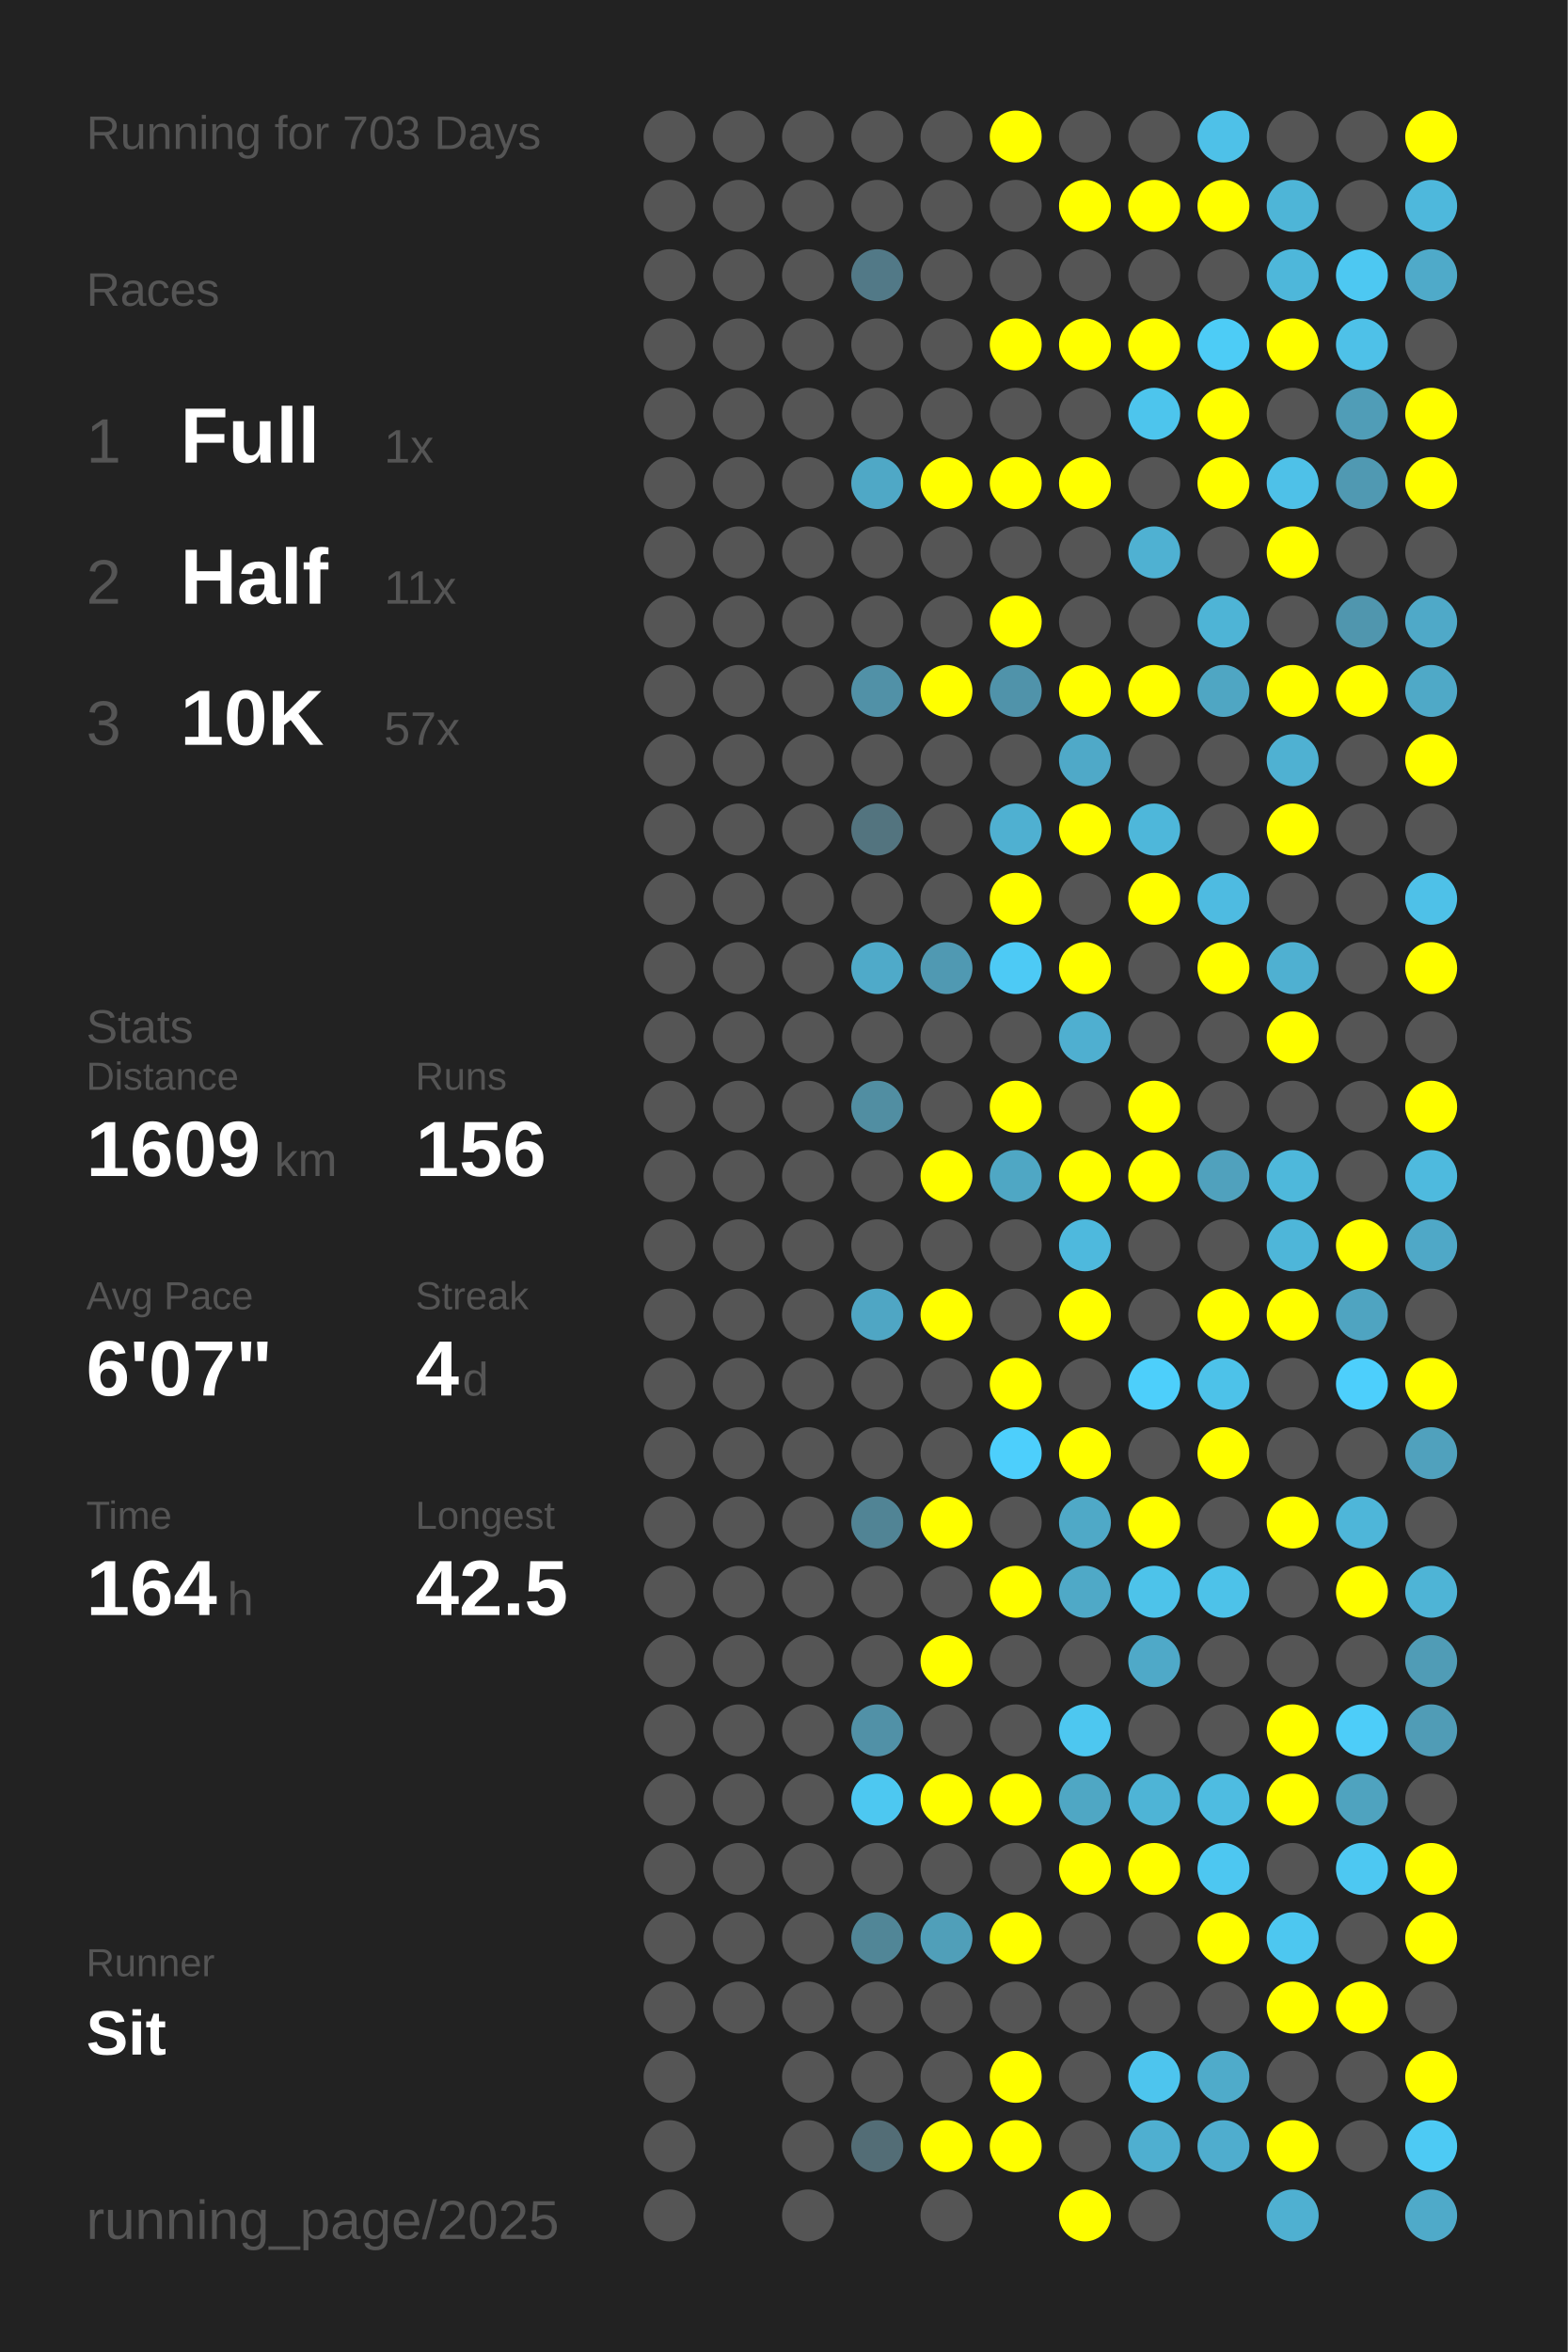
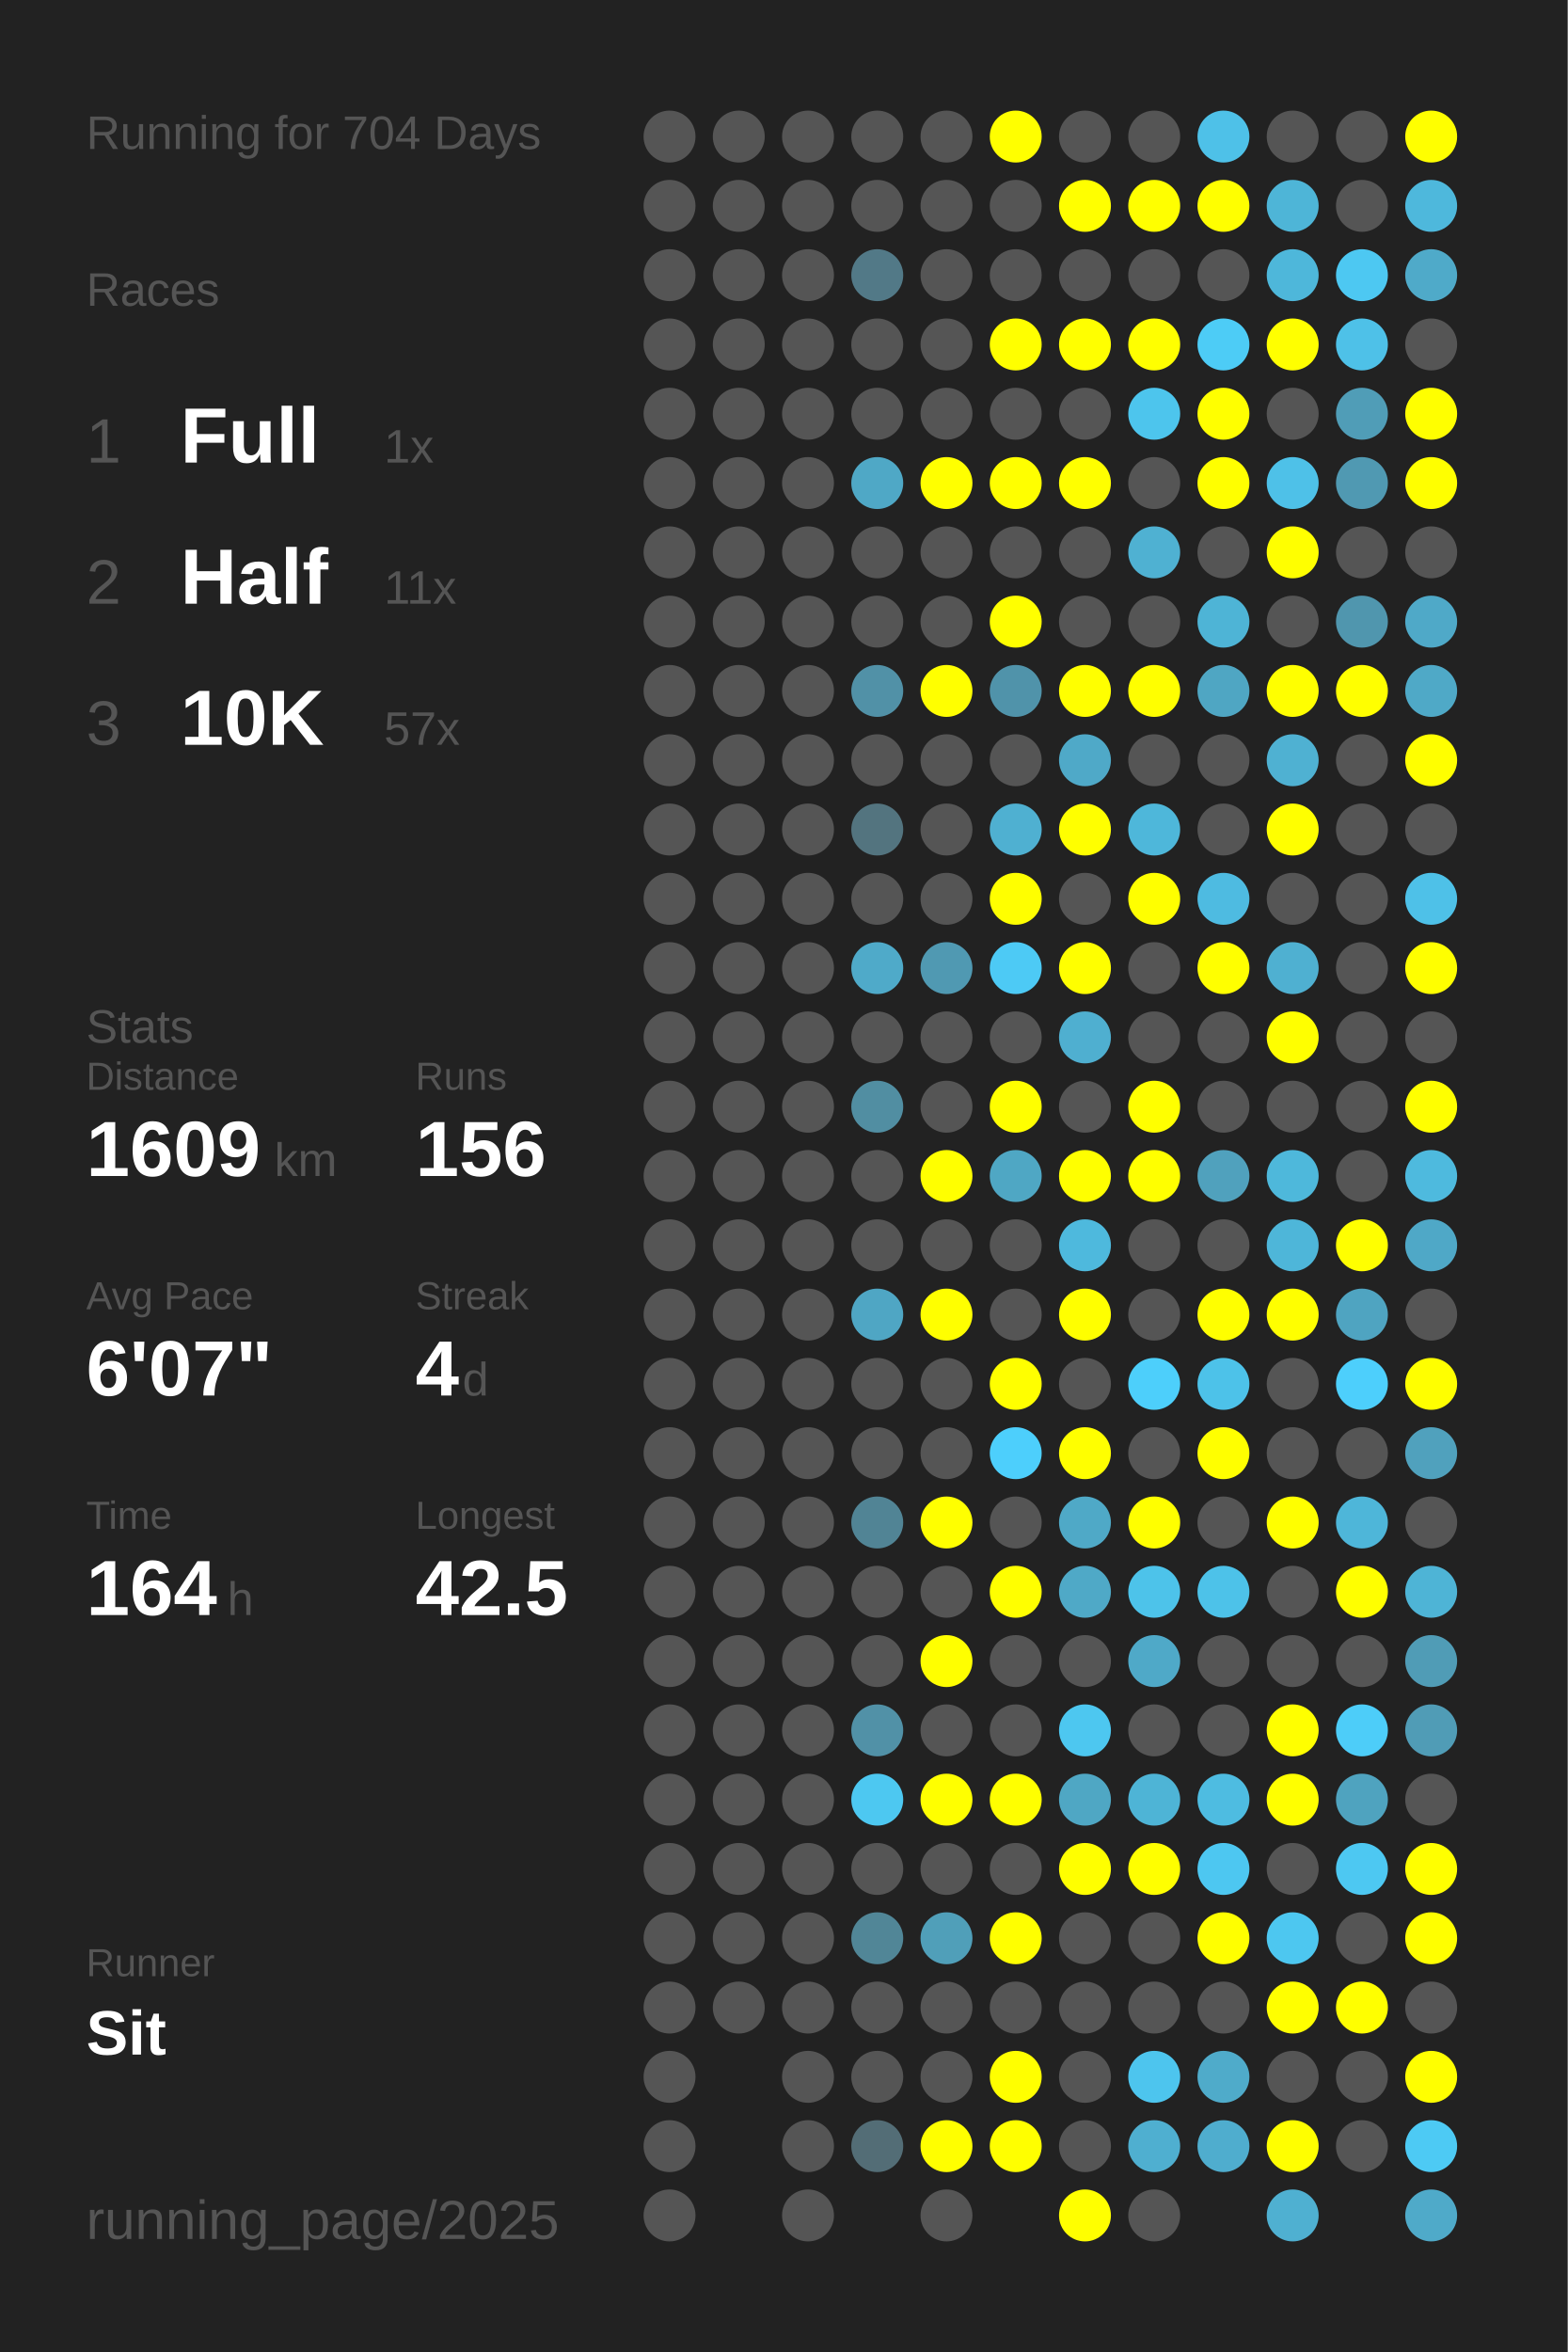
<svg xmlns="http://www.w3.org/2000/svg" baseProfile="full" height="300mm" version="1.1" viewBox="0,0,200,300" width="200mm">
  <defs />
  <rect fill="#222222" height="300" width="200" x="0" y="0" />
-   <text fill="#555555" style="font-size:6px; font-family:Arial;" x="11" y="19">Running for 703 Days</text>
+   <text fill="#555555" style="font-size:6px; font-family:Arial;" x="11" y="19">Running for 704 Days</text>
  <text fill="#555555" style="font-size:6px; font-family:Arial;" x="11" y="39">Races</text>
  <text fill="#555555" style="font-size:8px; font-family:Arial;" x="11" y="59">1</text>
  <text fill="#FFFFFF" style="font-size:10px; font-family:Arial; font-weight:bold;" x="23" y="59">Full</text>
  <text fill="#555555" style="font-size:6px; font-family:Arial;" x="49" y="59">1x</text>
  <text fill="#555555" style="font-size:8px; font-family:Arial;" x="11" y="77">2</text>
  <text fill="#FFFFFF" style="font-size:10px; font-family:Arial; font-weight:bold;" x="23" y="77">Half</text>
  <text fill="#555555" style="font-size:6px; font-family:Arial;" x="49" y="77">11x</text>
  <text fill="#555555" style="font-size:8px; font-family:Arial;" x="11" y="95">3</text>
  <text fill="#FFFFFF" style="font-size:10px; font-family:Arial; font-weight:bold;" x="23" y="95">10K</text>
  <text fill="#555555" style="font-size:6px; font-family:Arial;" x="49" y="95">57x</text>
  <text fill="#555555" style="font-size:6px; font-family:Arial;" x="11" y="133">Stats</text>
  <text fill="#555555" style="font-size:5px; font-family:Arial;" x="11" y="139">Distance</text>
  <text fill="#FFFFFF" style="font-size:10px; font-family:Arial; font-weight:bold;" x="11" y="150">1609</text>
  <text fill="#555555" style="font-size:6px; font-family:Arial;" x="35" y="150">km</text>
  <text fill="#555555" style="font-size:5px; font-family:Arial;" x="53" y="139">Runs</text>
  <text fill="#FFFFFF" style="font-size:10px; font-family:Arial; font-weight:bold;" x="53" y="150">156</text>
  <text fill="#555555" style="font-size:5px; font-family:Arial;" x="11" y="167">Avg Pace</text>
  <text fill="#FFFFFF" style="font-size:10px; font-family:Arial; font-weight:bold;" x="11" y="178">6'07"</text>
  <text fill="#555555" style="font-size:5px; font-family:Arial;" x="53" y="167">Streak</text>
  <text fill="#FFFFFF" style="font-size:10px; font-family:Arial; font-weight:bold;" x="53" y="178">4</text>
  <text fill="#555555" style="font-size:6px; font-family:Arial;" x="59" y="178">d</text>
  <text fill="#555555" style="font-size:5px; font-family:Arial;" x="11" y="195">Time</text>
  <text fill="#FFFFFF" style="font-size:10px; font-family:Arial; font-weight:bold;" x="11" y="206">164</text>
  <text fill="#555555" style="font-size:6px; font-family:Arial;" x="29" y="206">h</text>
  <text fill="#555555" style="font-size:5px; font-family:Arial;" x="53" y="195">Longest</text>
  <text fill="#FFFFFF" style="font-size:10px; font-family:Arial; font-weight:bold;" x="53" y="206">42.5</text>
  <text fill="#555555" style="font-size:5px; font-family:Arial;" x="11" y="252.065">Runner</text>
  <text fill="#FFFFFF" style="font-size:8px; font-family:Arial; font-weight:bold;" x="11" y="262.065">Sit</text>
  <text fill="#555555" style="font-size:7px; font-family:Arial;" x="11" y="285.581">running_page/2025</text>
  <circle cx="85.417" cy="17.419" fill="#555555" r="3.312" />
  <circle cx="85.417" cy="26.258" fill="#555555" r="3.312" />
  <circle cx="85.417" cy="35.097" fill="#555555" r="3.312" />
  <circle cx="85.417" cy="43.935" fill="#555555" r="3.312" />
  <circle cx="85.417" cy="52.774" fill="#555555" r="3.312" />
  <circle cx="85.417" cy="61.613" fill="#555555" r="3.312" />
  <circle cx="85.417" cy="70.452" fill="#555555" r="3.312" />
  <circle cx="85.417" cy="79.29" fill="#555555" r="3.312" />
  <circle cx="85.417" cy="88.129" fill="#555555" r="3.312" />
  <circle cx="85.417" cy="96.968" fill="#555555" r="3.312" />
  <circle cx="85.417" cy="105.806" fill="#555555" r="3.312" />
  <circle cx="85.417" cy="114.645" fill="#555555" r="3.312" />
  <circle cx="85.417" cy="123.484" fill="#555555" r="3.312" />
  <circle cx="85.417" cy="132.323" fill="#555555" r="3.312" />
  <circle cx="85.417" cy="141.161" fill="#555555" r="3.312" />
  <circle cx="85.417" cy="150" fill="#555555" r="3.312" />
  <circle cx="85.417" cy="158.839" fill="#555555" r="3.312" />
  <circle cx="85.417" cy="167.677" fill="#555555" r="3.312" />
  <circle cx="85.417" cy="176.516" fill="#555555" r="3.312" />
  <circle cx="85.417" cy="185.355" fill="#555555" r="3.312" />
  <circle cx="85.417" cy="194.194" fill="#555555" r="3.312" />
  <circle cx="85.417" cy="203.032" fill="#555555" r="3.312" />
  <circle cx="85.417" cy="211.871" fill="#555555" r="3.312" />
  <circle cx="85.417" cy="220.71" fill="#555555" r="3.312" />
  <circle cx="85.417" cy="229.548" fill="#555555" r="3.312" />
  <circle cx="85.417" cy="238.387" fill="#555555" r="3.312" />
  <circle cx="85.417" cy="247.226" fill="#555555" r="3.312" />
  <circle cx="85.417" cy="256.065" fill="#555555" r="3.312" />
  <circle cx="85.417" cy="264.903" fill="#555555" r="3.312" />
  <circle cx="85.417" cy="273.742" fill="#555555" r="3.312" />
  <circle cx="85.417" cy="282.581" fill="#555555" r="3.312" />
  <circle cx="94.25" cy="17.419" fill="#555555" r="3.312" />
  <circle cx="94.25" cy="26.258" fill="#555555" r="3.312" />
  <circle cx="94.25" cy="35.097" fill="#555555" r="3.312" />
  <circle cx="94.25" cy="43.935" fill="#555555" r="3.312" />
  <circle cx="94.25" cy="52.774" fill="#555555" r="3.312" />
  <circle cx="94.25" cy="61.613" fill="#555555" r="3.312" />
  <circle cx="94.25" cy="70.452" fill="#555555" r="3.312" />
  <circle cx="94.25" cy="79.29" fill="#555555" r="3.312" />
  <circle cx="94.25" cy="88.129" fill="#555555" r="3.312" />
  <circle cx="94.25" cy="96.968" fill="#555555" r="3.312" />
  <circle cx="94.25" cy="105.806" fill="#555555" r="3.312" />
  <circle cx="94.25" cy="114.645" fill="#555555" r="3.312" />
  <circle cx="94.25" cy="123.484" fill="#555555" r="3.312" />
  <circle cx="94.25" cy="132.323" fill="#555555" r="3.312" />
  <circle cx="94.25" cy="141.161" fill="#555555" r="3.312" />
  <circle cx="94.25" cy="150" fill="#555555" r="3.312" />
  <circle cx="94.25" cy="158.839" fill="#555555" r="3.312" />
  <circle cx="94.25" cy="167.677" fill="#555555" r="3.312" />
  <circle cx="94.25" cy="176.516" fill="#555555" r="3.312" />
  <circle cx="94.25" cy="185.355" fill="#555555" r="3.312" />
  <circle cx="94.25" cy="194.194" fill="#555555" r="3.312" />
  <circle cx="94.25" cy="203.032" fill="#555555" r="3.312" />
  <circle cx="94.25" cy="211.871" fill="#555555" r="3.312" />
  <circle cx="94.25" cy="220.71" fill="#555555" r="3.312" />
  <circle cx="94.25" cy="229.548" fill="#555555" r="3.312" />
  <circle cx="94.25" cy="238.387" fill="#555555" r="3.312" />
  <circle cx="94.25" cy="247.226" fill="#555555" r="3.312" />
  <circle cx="94.25" cy="256.065" fill="#555555" r="3.312" />
  <circle cx="103.083" cy="17.419" fill="#555555" r="3.312" />
  <circle cx="103.083" cy="26.258" fill="#555555" r="3.312" />
  <circle cx="103.083" cy="35.097" fill="#555555" r="3.312" />
  <circle cx="103.083" cy="43.935" fill="#555555" r="3.312" />
  <circle cx="103.083" cy="52.774" fill="#555555" r="3.312" />
  <circle cx="103.083" cy="61.613" fill="#555555" r="3.312" />
  <circle cx="103.083" cy="70.452" fill="#555555" r="3.312" />
  <circle cx="103.083" cy="79.29" fill="#555555" r="3.312" />
  <circle cx="103.083" cy="88.129" fill="#555555" r="3.312" />
  <circle cx="103.083" cy="96.968" fill="#555555" r="3.312" />
  <circle cx="103.083" cy="105.806" fill="#555555" r="3.312" />
  <circle cx="103.083" cy="114.645" fill="#555555" r="3.312" />
  <circle cx="103.083" cy="123.484" fill="#555555" r="3.312" />
  <circle cx="103.083" cy="132.323" fill="#555555" r="3.312" />
  <circle cx="103.083" cy="141.161" fill="#555555" r="3.312" />
  <circle cx="103.083" cy="150" fill="#555555" r="3.312" />
  <circle cx="103.083" cy="158.839" fill="#555555" r="3.312" />
  <circle cx="103.083" cy="167.677" fill="#555555" r="3.312" />
  <circle cx="103.083" cy="176.516" fill="#555555" r="3.312" />
  <circle cx="103.083" cy="185.355" fill="#555555" r="3.312" />
  <circle cx="103.083" cy="194.194" fill="#555555" r="3.312" />
  <circle cx="103.083" cy="203.032" fill="#555555" r="3.312" />
  <circle cx="103.083" cy="211.871" fill="#555555" r="3.312" />
  <circle cx="103.083" cy="220.71" fill="#555555" r="3.312" />
  <circle cx="103.083" cy="229.548" fill="#555555" r="3.312" />
  <circle cx="103.083" cy="238.387" fill="#555555" r="3.312" />
  <circle cx="103.083" cy="247.226" fill="#555555" r="3.312" />
  <circle cx="103.083" cy="256.065" fill="#555555" r="3.312" />
  <circle cx="103.083" cy="264.903" fill="#555555" r="3.312" />
  <circle cx="103.083" cy="273.742" fill="#555555" r="3.312" />
  <circle cx="103.083" cy="282.581" fill="#555555" r="3.312" />
  <circle cx="111.917" cy="17.419" fill="#555555" r="3.312" />
  <circle cx="111.917" cy="26.258" fill="#555555" r="3.312" />
  <circle cx="111.917" cy="35.097" fill="#527987" r="3.312" />
  <circle cx="111.917" cy="43.935" fill="#555555" r="3.312" />
  <circle cx="111.917" cy="52.774" fill="#555555" r="3.312" />
  <circle cx="111.917" cy="61.613" fill="#4fa8c6" r="3.312" />
  <circle cx="111.917" cy="70.452" fill="#555555" r="3.312" />
  <circle cx="111.917" cy="79.29" fill="#555555" r="3.312" />
  <circle cx="111.917" cy="88.129" fill="#5191a7" r="3.312" />
  <circle cx="111.917" cy="96.968" fill="#555555" r="3.312" />
  <circle cx="111.917" cy="105.806" fill="#53747f" r="3.312" />
  <circle cx="111.917" cy="114.645" fill="#555555" r="3.312" />
  <circle cx="111.917" cy="123.484" fill="#4faac9" r="3.312" />
  <circle cx="111.917" cy="132.323" fill="#555555" r="3.312" />
  <circle cx="111.917" cy="141.161" fill="#518ea2" r="3.312" />
  <circle cx="111.917" cy="150" fill="#555555" r="3.312" />
  <circle cx="111.917" cy="158.839" fill="#555555" r="3.312" />
  <circle cx="111.917" cy="167.677" fill="#4fa6c4" r="3.312" />
  <circle cx="111.917" cy="176.516" fill="#555555" r="3.312" />
  <circle cx="111.917" cy="185.355" fill="#555555" r="3.312" />
  <circle cx="111.917" cy="194.194" fill="#518495" r="3.312" />
  <circle cx="111.917" cy="203.032" fill="#555555" r="3.312" />
  <circle cx="111.917" cy="211.871" fill="#555555" r="3.312" />
  <circle cx="111.917" cy="220.71" fill="#5191a7" r="3.312" />
  <circle cx="111.917" cy="229.548" fill="#4dc8f1" r="3.312" />
  <circle cx="111.917" cy="238.387" fill="#555555" r="3.312" />
  <circle cx="111.917" cy="247.226" fill="#518697" r="3.312" />
  <circle cx="111.917" cy="256.065" fill="#555555" r="3.312" />
  <circle cx="111.917" cy="264.903" fill="#555555" r="3.312" />
  <circle cx="111.917" cy="273.742" fill="#536d76" r="3.312" />
  <circle cx="120.75" cy="17.419" fill="#555555" r="3.312" />
  <circle cx="120.75" cy="26.258" fill="#555555" r="3.312" />
  <circle cx="120.75" cy="35.097" fill="#555555" r="3.312" />
  <circle cx="120.75" cy="43.935" fill="#555555" r="3.312" />
  <circle cx="120.75" cy="52.774" fill="#555555" r="3.312" />
  <circle cx="120.75" cy="61.613" fill="#FFFF00" r="3.312" />
  <circle cx="120.75" cy="70.452" fill="#555555" r="3.312" />
  <circle cx="120.75" cy="79.29" fill="#555555" r="3.312" />
  <circle cx="120.75" cy="88.129" fill="#FFFF00" r="3.312" />
  <circle cx="120.75" cy="96.968" fill="#555555" r="3.312" />
  <circle cx="120.75" cy="105.806" fill="#555555" r="3.312" />
  <circle cx="120.75" cy="114.645" fill="#555555" r="3.312" />
  <circle cx="120.75" cy="123.484" fill="#5099b2" r="3.312" />
  <circle cx="120.75" cy="132.323" fill="#555555" r="3.312" />
  <circle cx="120.75" cy="141.161" fill="#555555" r="3.312" />
  <circle cx="120.75" cy="150" fill="#FFFF00" r="3.312" />
  <circle cx="120.75" cy="158.839" fill="#555555" r="3.312" />
  <circle cx="120.75" cy="167.677" fill="#FFFF00" r="3.312" />
  <circle cx="120.75" cy="176.516" fill="#555555" r="3.312" />
  <circle cx="120.75" cy="185.355" fill="#555555" r="3.312" />
  <circle cx="120.75" cy="194.194" fill="#FFFF00" r="3.312" />
  <circle cx="120.75" cy="203.032" fill="#555555" r="3.312" />
  <circle cx="120.75" cy="211.871" fill="#FFFF00" r="3.312" />
  <circle cx="120.75" cy="220.71" fill="#555555" r="3.312" />
  <circle cx="120.75" cy="229.548" fill="#FFFF00" r="3.312" />
  <circle cx="120.75" cy="238.387" fill="#555555" r="3.312" />
  <circle cx="120.75" cy="247.226" fill="#509fb9" r="3.312" />
  <circle cx="120.75" cy="256.065" fill="#555555" r="3.312" />
  <circle cx="120.75" cy="264.903" fill="#555555" r="3.312" />
  <circle cx="120.75" cy="273.742" fill="#FFFF00" r="3.312" />
  <circle cx="120.75" cy="282.581" fill="#555555" r="3.312" />
  <circle cx="129.583" cy="17.419" fill="#FFFF00" r="3.312" />
  <circle cx="129.583" cy="26.258" fill="#555555" r="3.312" />
  <circle cx="129.583" cy="35.097" fill="#555555" r="3.312" />
  <circle cx="129.583" cy="43.935" fill="#FFFF00" r="3.312" />
  <circle cx="129.583" cy="52.774" fill="#555555" r="3.312" />
  <circle cx="129.583" cy="61.613" fill="#FFFF00" r="3.312" />
  <circle cx="129.583" cy="70.452" fill="#555555" r="3.312" />
  <circle cx="129.583" cy="79.29" fill="#FFFF00" r="3.312" />
  <circle cx="129.583" cy="88.129" fill="#5093aa" r="3.312" />
  <circle cx="129.583" cy="96.968" fill="#555555" r="3.312" />
  <circle cx="129.583" cy="105.806" fill="#4fb0d1" r="3.312" />
  <circle cx="129.583" cy="114.645" fill="#FFFF00" r="3.312" />
  <circle cx="129.583" cy="123.484" fill="#4dcaf5" r="3.312" />
  <circle cx="129.583" cy="132.323" fill="#555555" r="3.312" />
  <circle cx="129.583" cy="141.161" fill="#FFFF00" r="3.312" />
  <circle cx="129.583" cy="150" fill="#4fa7c4" r="3.312" />
  <circle cx="129.583" cy="158.839" fill="#555555" r="3.312" />
  <circle cx="129.583" cy="167.677" fill="#555555" r="3.312" />
  <circle cx="129.583" cy="176.516" fill="#FFFF00" r="3.312" />
  <circle cx="129.583" cy="185.355" fill="#4dcffc" r="3.312" />
  <circle cx="129.583" cy="194.194" fill="#555555" r="3.312" />
  <circle cx="129.583" cy="203.032" fill="#FFFF00" r="3.312" />
  <circle cx="129.583" cy="211.871" fill="#555555" r="3.312" />
  <circle cx="129.583" cy="220.71" fill="#555555" r="3.312" />
  <circle cx="129.583" cy="229.548" fill="#FFFF00" r="3.312" />
  <circle cx="129.583" cy="238.387" fill="#555555" r="3.312" />
  <circle cx="129.583" cy="247.226" fill="#FFFF00" r="3.312" />
  <circle cx="129.583" cy="256.065" fill="#555555" r="3.312" />
  <circle cx="129.583" cy="264.903" fill="#FFFF00" r="3.312" />
  <circle cx="129.583" cy="273.742" fill="#FFFF00" r="3.312" />
  <circle cx="138.417" cy="17.419" fill="#555555" r="3.312" />
  <circle cx="138.417" cy="26.258" fill="#FFFF00" r="3.312" />
  <circle cx="138.417" cy="35.097" fill="#555555" r="3.312" />
  <circle cx="138.417" cy="43.935" fill="#FFFF00" r="3.312" />
  <circle cx="138.417" cy="52.774" fill="#555555" r="3.312" />
  <circle cx="138.417" cy="61.613" fill="#FFFF00" r="3.312" />
  <circle cx="138.417" cy="70.452" fill="#555555" r="3.312" />
  <circle cx="138.417" cy="79.29" fill="#555555" r="3.312" />
  <circle cx="138.417" cy="88.129" fill="#FFFF00" r="3.312" />
  <circle cx="138.417" cy="96.968" fill="#4fa9c8" r="3.312" />
  <circle cx="138.417" cy="105.806" fill="#FFFF00" r="3.312" />
  <circle cx="138.417" cy="114.645" fill="#555555" r="3.312" />
  <circle cx="138.417" cy="123.484" fill="#FFFF00" r="3.312" />
  <circle cx="138.417" cy="132.323" fill="#4fafd0" r="3.312" />
  <circle cx="138.417" cy="141.161" fill="#555555" r="3.312" />
  <circle cx="138.417" cy="150" fill="#FFFF00" r="3.312" />
  <circle cx="138.417" cy="158.839" fill="#4eb9dd" r="3.312" />
  <circle cx="138.417" cy="167.677" fill="#FFFF00" r="3.312" />
  <circle cx="138.417" cy="176.516" fill="#555555" r="3.312" />
  <circle cx="138.417" cy="185.355" fill="#FFFF00" r="3.312" />
  <circle cx="138.417" cy="194.194" fill="#4fa9c7" r="3.312" />
  <circle cx="138.417" cy="203.032" fill="#4fa9c7" r="3.312" />
  <circle cx="138.417" cy="211.871" fill="#555555" r="3.312" />
  <circle cx="138.417" cy="220.71" fill="#4dc7f0" r="3.312" />
  <circle cx="138.417" cy="229.548" fill="#4fa7c4" r="3.312" />
  <circle cx="138.417" cy="238.387" fill="#FFFF00" r="3.312" />
  <circle cx="138.417" cy="247.226" fill="#555555" r="3.312" />
  <circle cx="138.417" cy="256.065" fill="#555555" r="3.312" />
  <circle cx="138.417" cy="264.903" fill="#555555" r="3.312" />
  <circle cx="138.417" cy="273.742" fill="#555555" r="3.312" />
  <circle cx="138.417" cy="282.581" fill="#FFFF00" r="3.312" />
  <circle cx="147.25" cy="17.419" fill="#555555" r="3.312" />
  <circle cx="147.25" cy="26.258" fill="#FFFF00" r="3.312" />
  <circle cx="147.25" cy="35.097" fill="#555555" r="3.312" />
  <circle cx="147.25" cy="43.935" fill="#FFFF00" r="3.312" />
  <circle cx="147.25" cy="52.774" fill="#4dc5ed" r="3.312" />
  <circle cx="147.25" cy="61.613" fill="#555555" r="3.312" />
  <circle cx="147.25" cy="70.452" fill="#4fb1d2" r="3.312" />
  <circle cx="147.25" cy="79.29" fill="#555555" r="3.312" />
  <circle cx="147.25" cy="88.129" fill="#FFFF00" r="3.312" />
  <circle cx="147.25" cy="96.968" fill="#555555" r="3.312" />
  <circle cx="147.25" cy="105.806" fill="#4eb7da" r="3.312" />
  <circle cx="147.25" cy="114.645" fill="#FFFF00" r="3.312" />
  <circle cx="147.25" cy="123.484" fill="#555555" r="3.312" />
  <circle cx="147.25" cy="132.323" fill="#555555" r="3.312" />
  <circle cx="147.25" cy="141.161" fill="#FFFF00" r="3.312" />
  <circle cx="147.25" cy="150" fill="#FFFF00" r="3.312" />
  <circle cx="147.25" cy="158.839" fill="#555555" r="3.312" />
  <circle cx="147.25" cy="167.677" fill="#555555" r="3.312" />
  <circle cx="147.25" cy="176.516" fill="#4dcffb" r="3.312" />
  <circle cx="147.25" cy="185.355" fill="#555555" r="3.312" />
  <circle cx="147.25" cy="194.194" fill="#FFFF00" r="3.312" />
  <circle cx="147.25" cy="203.032" fill="#4dc3ea" r="3.312" />
  <circle cx="147.25" cy="211.871" fill="#4fa9c8" r="3.312" />
  <circle cx="147.25" cy="220.71" fill="#555555" r="3.312" />
  <circle cx="147.25" cy="229.548" fill="#4eb4d6" r="3.312" />
  <circle cx="147.25" cy="238.387" fill="#FFFF00" r="3.312" />
  <circle cx="147.25" cy="247.226" fill="#555555" r="3.312" />
  <circle cx="147.25" cy="256.065" fill="#555555" r="3.312" />
  <circle cx="147.25" cy="264.903" fill="#4dc5ee" r="3.312" />
  <circle cx="147.25" cy="273.742" fill="#4fafd0" r="3.312" />
  <circle cx="147.25" cy="282.581" fill="#555555" r="3.312" />
  <circle cx="156.083" cy="17.419" fill="#4ec1e8" r="3.312" />
  <circle cx="156.083" cy="26.258" fill="#FFFF00" r="3.312" />
  <circle cx="156.083" cy="35.097" fill="#555555" r="3.312" />
  <circle cx="156.083" cy="43.935" fill="#4dccf6" r="3.312" />
  <circle cx="156.083" cy="52.774" fill="#FFFF00" r="3.312" />
  <circle cx="156.083" cy="61.613" fill="#FFFF00" r="3.312" />
  <circle cx="156.083" cy="70.452" fill="#555555" r="3.312" />
  <circle cx="156.083" cy="79.29" fill="#4eb4d6" r="3.312" />
  <circle cx="156.083" cy="88.129" fill="#4fa6c3" r="3.312" />
  <circle cx="156.083" cy="96.968" fill="#555555" r="3.312" />
  <circle cx="156.083" cy="105.806" fill="#555555" r="3.312" />
  <circle cx="156.083" cy="114.645" fill="#4ebbe1" r="3.312" />
  <circle cx="156.083" cy="123.484" fill="#FFFF00" r="3.312" />
  <circle cx="156.083" cy="132.323" fill="#555555" r="3.312" />
  <circle cx="156.083" cy="141.161" fill="#555555" r="3.312" />
  <circle cx="156.083" cy="150" fill="#50a1bd" r="3.312" />
  <circle cx="156.083" cy="158.839" fill="#555555" r="3.312" />
  <circle cx="156.083" cy="167.677" fill="#FFFF00" r="3.312" />
  <circle cx="156.083" cy="176.516" fill="#4dc2e9" r="3.312" />
  <circle cx="156.083" cy="185.355" fill="#FFFF00" r="3.312" />
  <circle cx="156.083" cy="194.194" fill="#555555" r="3.312" />
  <circle cx="156.083" cy="203.032" fill="#4dc2e9" r="3.312" />
  <circle cx="156.083" cy="211.871" fill="#555555" r="3.312" />
  <circle cx="156.083" cy="220.71" fill="#555555" r="3.312" />
  <circle cx="156.083" cy="229.548" fill="#4ebce1" r="3.312" />
  <circle cx="156.083" cy="238.387" fill="#4dc7f1" r="3.312" />
  <circle cx="156.083" cy="247.226" fill="#FFFF00" r="3.312" />
  <circle cx="156.083" cy="256.065" fill="#555555" r="3.312" />
  <circle cx="156.083" cy="264.903" fill="#4fabca" r="3.312" />
  <circle cx="156.083" cy="273.742" fill="#4fadce" r="3.312" />
  <circle cx="164.917" cy="17.419" fill="#555555" r="3.312" />
  <circle cx="164.917" cy="26.258" fill="#4eb5d7" r="3.312" />
  <circle cx="164.917" cy="35.097" fill="#4eb7da" r="3.312" />
  <circle cx="164.917" cy="43.935" fill="#FFFF00" r="3.312" />
  <circle cx="164.917" cy="52.774" fill="#555555" r="3.312" />
  <circle cx="164.917" cy="61.613" fill="#4ec1e8" r="3.312" />
  <circle cx="164.917" cy="70.452" fill="#FFFF00" r="3.312" />
  <circle cx="164.917" cy="79.29" fill="#555555" r="3.312" />
  <circle cx="164.917" cy="88.129" fill="#FFFF00" r="3.312" />
  <circle cx="164.917" cy="96.968" fill="#4fb1d2" r="3.312" />
  <circle cx="164.917" cy="105.806" fill="#FFFF00" r="3.312" />
  <circle cx="164.917" cy="114.645" fill="#555555" r="3.312" />
  <circle cx="164.917" cy="123.484" fill="#4fb0d1" r="3.312" />
  <circle cx="164.917" cy="132.323" fill="#FFFF00" r="3.312" />
  <circle cx="164.917" cy="141.161" fill="#555555" r="3.312" />
  <circle cx="164.917" cy="150" fill="#4eb8db" r="3.312" />
  <circle cx="164.917" cy="158.839" fill="#4eb6d9" r="3.312" />
  <circle cx="164.917" cy="167.677" fill="#FFFF00" r="3.312" />
  <circle cx="164.917" cy="176.516" fill="#555555" r="3.312" />
  <circle cx="164.917" cy="185.355" fill="#555555" r="3.312" />
  <circle cx="164.917" cy="194.194" fill="#FFFF00" r="3.312" />
  <circle cx="164.917" cy="203.032" fill="#555555" r="3.312" />
  <circle cx="164.917" cy="211.871" fill="#555555" r="3.312" />
  <circle cx="164.917" cy="220.71" fill="#FFFF00" r="3.312" />
  <circle cx="164.917" cy="229.548" fill="#FFFF00" r="3.312" />
  <circle cx="164.917" cy="238.387" fill="#555555" r="3.312" />
  <circle cx="164.917" cy="247.226" fill="#4dc7f0" r="3.312" />
  <circle cx="164.917" cy="256.065" fill="#FFFF00" r="3.312" />
  <circle cx="164.917" cy="264.903" fill="#555555" r="3.312" />
  <circle cx="164.917" cy="273.742" fill="#FFFF00" r="3.312" />
  <circle cx="164.917" cy="282.581" fill="#4fb0d1" r="3.312" />
  <circle cx="173.75" cy="17.419" fill="#555555" r="3.312" />
  <circle cx="173.75" cy="26.258" fill="#555555" r="3.312" />
  <circle cx="173.75" cy="35.097" fill="#4dc8f2" r="3.312" />
  <circle cx="173.75" cy="43.935" fill="#4ec1e8" r="3.312" />
  <circle cx="173.75" cy="52.774" fill="#509db7" r="3.312" />
  <circle cx="173.75" cy="61.613" fill="#5099b2" r="3.312" />
  <circle cx="173.75" cy="70.452" fill="#555555" r="3.312" />
  <circle cx="173.75" cy="79.29" fill="#5096ae" r="3.312" />
  <circle cx="173.75" cy="88.129" fill="#FFFF00" r="3.312" />
  <circle cx="173.75" cy="96.968" fill="#555555" r="3.312" />
  <circle cx="173.75" cy="105.806" fill="#555555" r="3.312" />
  <circle cx="173.75" cy="114.645" fill="#555555" r="3.312" />
  <circle cx="173.75" cy="123.484" fill="#555555" r="3.312" />
  <circle cx="173.75" cy="132.323" fill="#555555" r="3.312" />
  <circle cx="173.75" cy="141.161" fill="#555555" r="3.312" />
  <circle cx="173.75" cy="150" fill="#555555" r="3.312" />
  <circle cx="173.75" cy="158.839" fill="#FFFF00" r="3.312" />
  <circle cx="173.75" cy="167.677" fill="#4fa4c1" r="3.312" />
  <circle cx="173.75" cy="176.516" fill="#4dcffc" r="3.312" />
  <circle cx="173.75" cy="185.355" fill="#555555" r="3.312" />
  <circle cx="173.75" cy="194.194" fill="#4eb6d9" r="3.312" />
  <circle cx="173.75" cy="203.032" fill="#FFFF00" r="3.312" />
  <circle cx="173.75" cy="211.871" fill="#555555" r="3.312" />
  <circle cx="173.75" cy="220.71" fill="#4dcdf9" r="3.312" />
  <circle cx="173.75" cy="229.548" fill="#4fa3bf" r="3.312" />
  <circle cx="173.75" cy="238.387" fill="#4dc8f2" r="3.312" />
  <circle cx="173.75" cy="247.226" fill="#555555" r="3.312" />
  <circle cx="173.75" cy="256.065" fill="#FFFF00" r="3.312" />
  <circle cx="173.75" cy="264.903" fill="#555555" r="3.312" />
  <circle cx="173.75" cy="273.742" fill="#555555" r="3.312" />
  <circle cx="182.583" cy="17.419" fill="#FFFF00" r="3.312" />
  <circle cx="182.583" cy="26.258" fill="#4eb8dc" r="3.312" />
  <circle cx="182.583" cy="35.097" fill="#4faac9" r="3.312" />
  <circle cx="182.583" cy="43.935" fill="#555555" r="3.312" />
  <circle cx="182.583" cy="52.774" fill="#FFFF00" r="3.312" />
  <circle cx="182.583" cy="61.613" fill="#FFFF00" r="3.312" />
  <circle cx="182.583" cy="70.452" fill="#555555" r="3.312" />
  <circle cx="182.583" cy="79.29" fill="#4fa9c8" r="3.312" />
  <circle cx="182.583" cy="88.129" fill="#4fa9c7" r="3.312" />
  <circle cx="182.583" cy="96.968" fill="#FFFF00" r="3.312" />
  <circle cx="182.583" cy="105.806" fill="#555555" r="3.312" />
  <circle cx="182.583" cy="114.645" fill="#4ec1e8" r="3.312" />
  <circle cx="182.583" cy="123.484" fill="#FFFF00" r="3.312" />
  <circle cx="182.583" cy="132.323" fill="#555555" r="3.312" />
  <circle cx="182.583" cy="141.161" fill="#FFFF00" r="3.312" />
  <circle cx="182.583" cy="150" fill="#4ebade" r="3.312" />
  <circle cx="182.583" cy="158.839" fill="#4fa8c7" r="3.312" />
  <circle cx="182.583" cy="167.677" fill="#555555" r="3.312" />
  <circle cx="182.583" cy="176.516" fill="#FFFF00" r="3.312" />
  <circle cx="182.583" cy="185.355" fill="#50a1bd" r="3.312" />
  <circle cx="182.583" cy="194.194" fill="#555555" r="3.312" />
  <circle cx="182.583" cy="203.032" fill="#4eb4d6" r="3.312" />
  <circle cx="182.583" cy="211.871" fill="#509cb6" r="3.312" />
  <circle cx="182.583" cy="220.71" fill="#509cb6" r="3.312" />
  <circle cx="182.583" cy="229.548" fill="#555555" r="3.312" />
  <circle cx="182.583" cy="238.387" fill="#FFFF00" r="3.312" />
  <circle cx="182.583" cy="247.226" fill="#FFFF00" r="3.312" />
  <circle cx="182.583" cy="256.065" fill="#555555" r="3.312" />
  <circle cx="182.583" cy="264.903" fill="#FFFF00" r="3.312" />
  <circle cx="182.583" cy="273.742" fill="#4dcaf4" r="3.312" />
  <circle cx="182.583" cy="282.581" fill="#4faac9" r="3.312" />
</svg>
